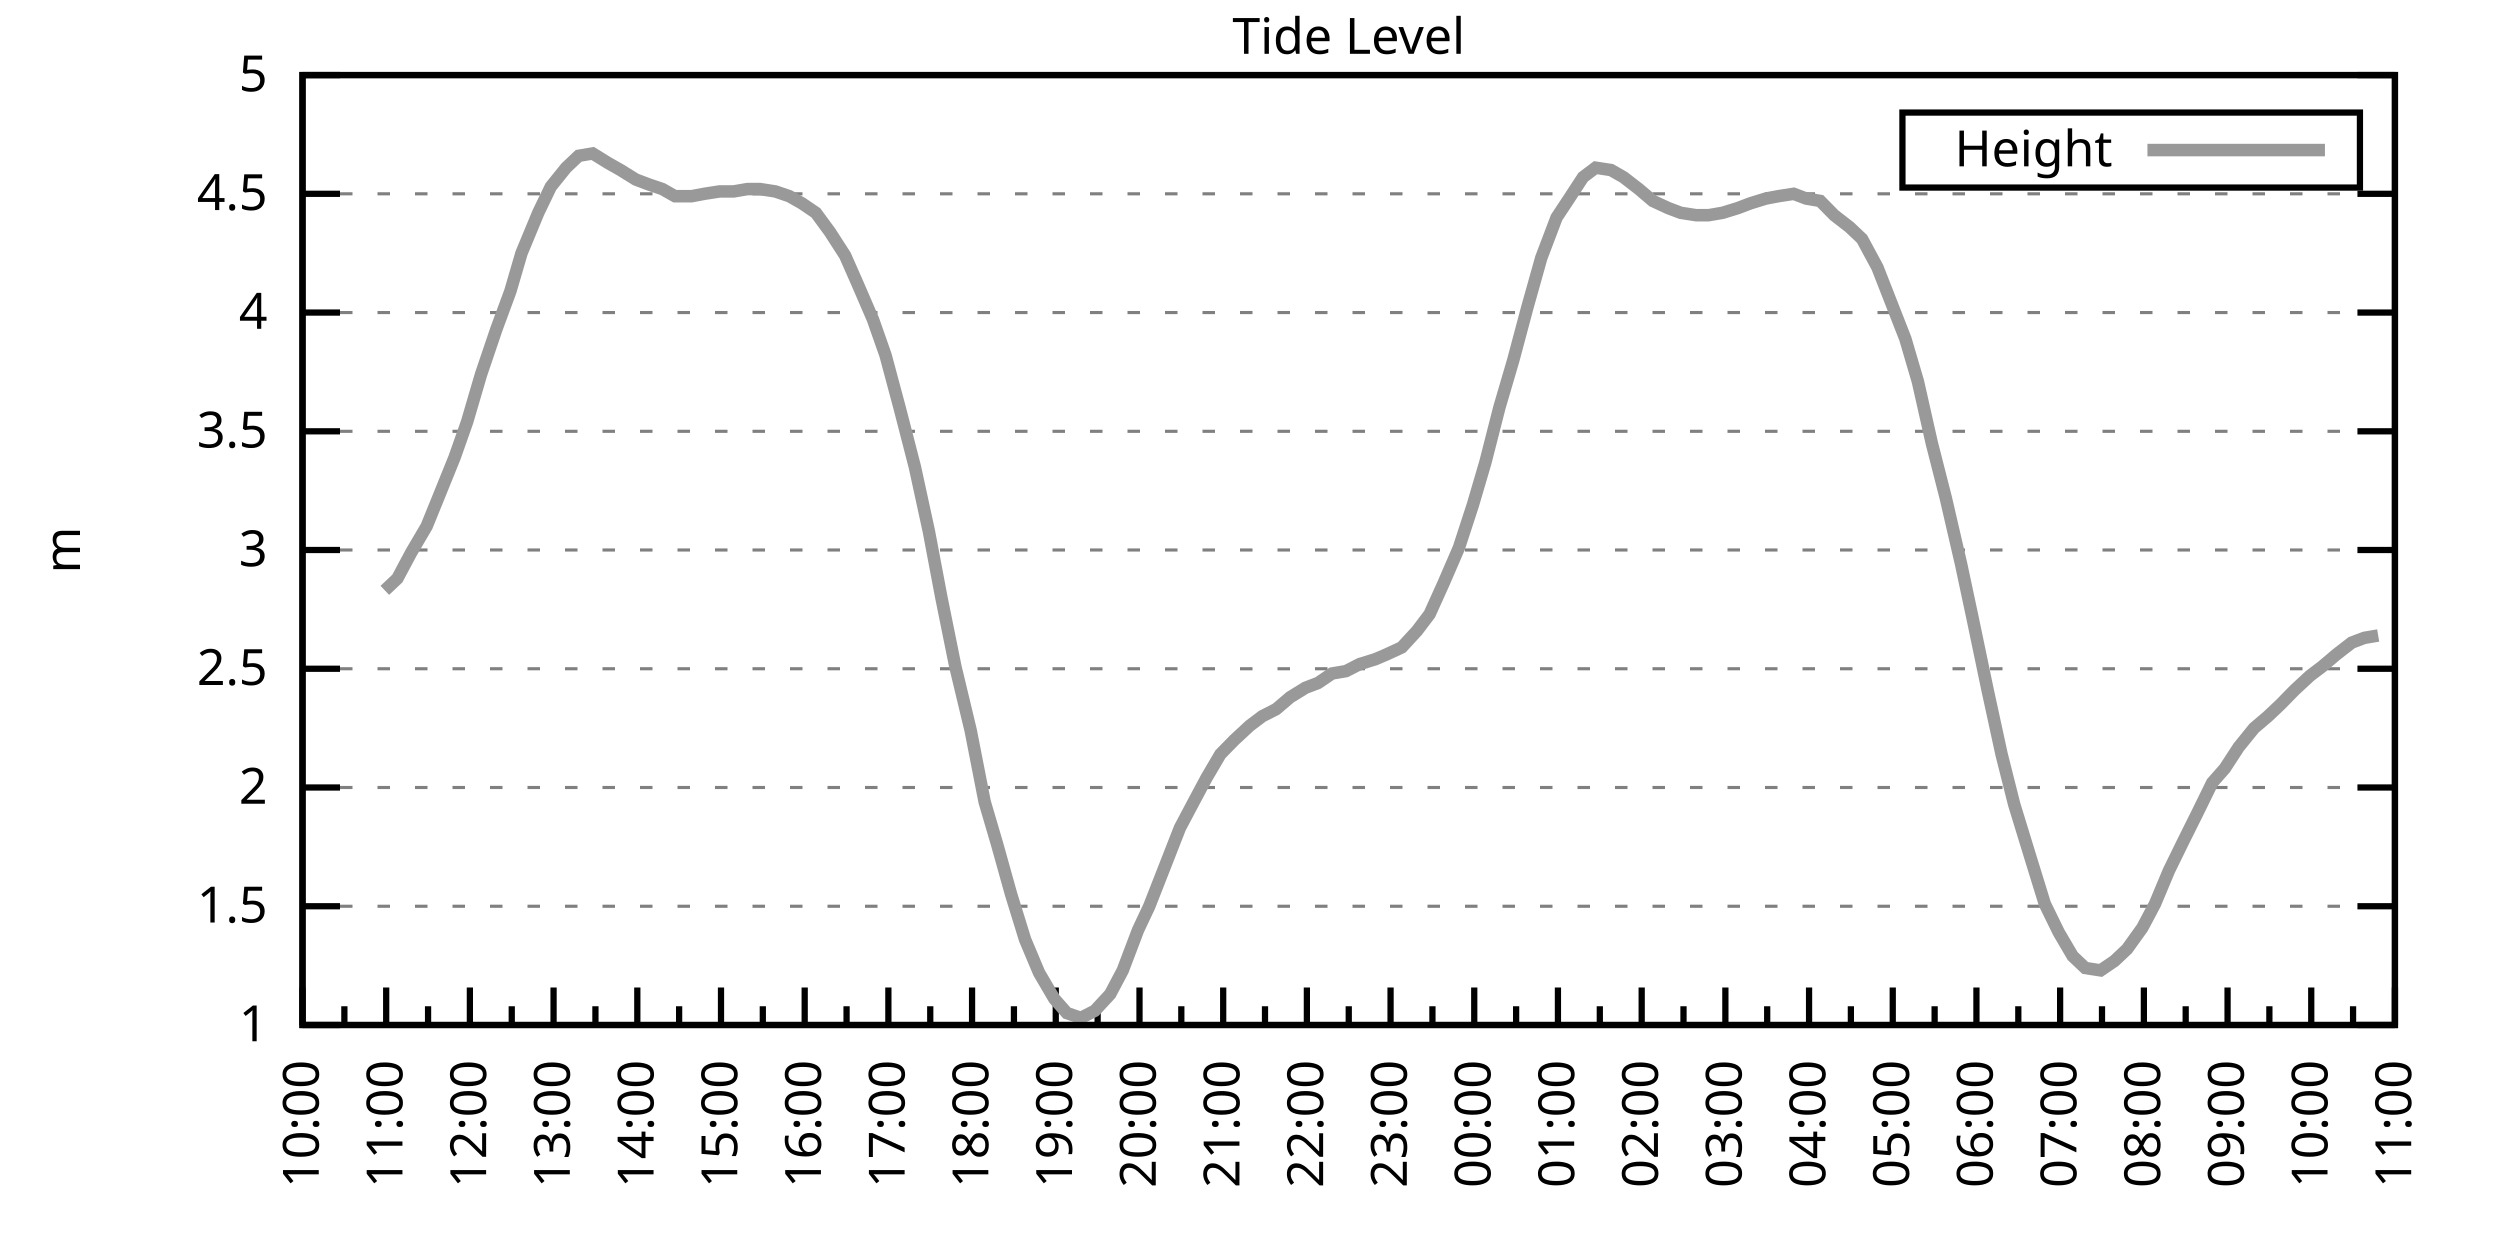
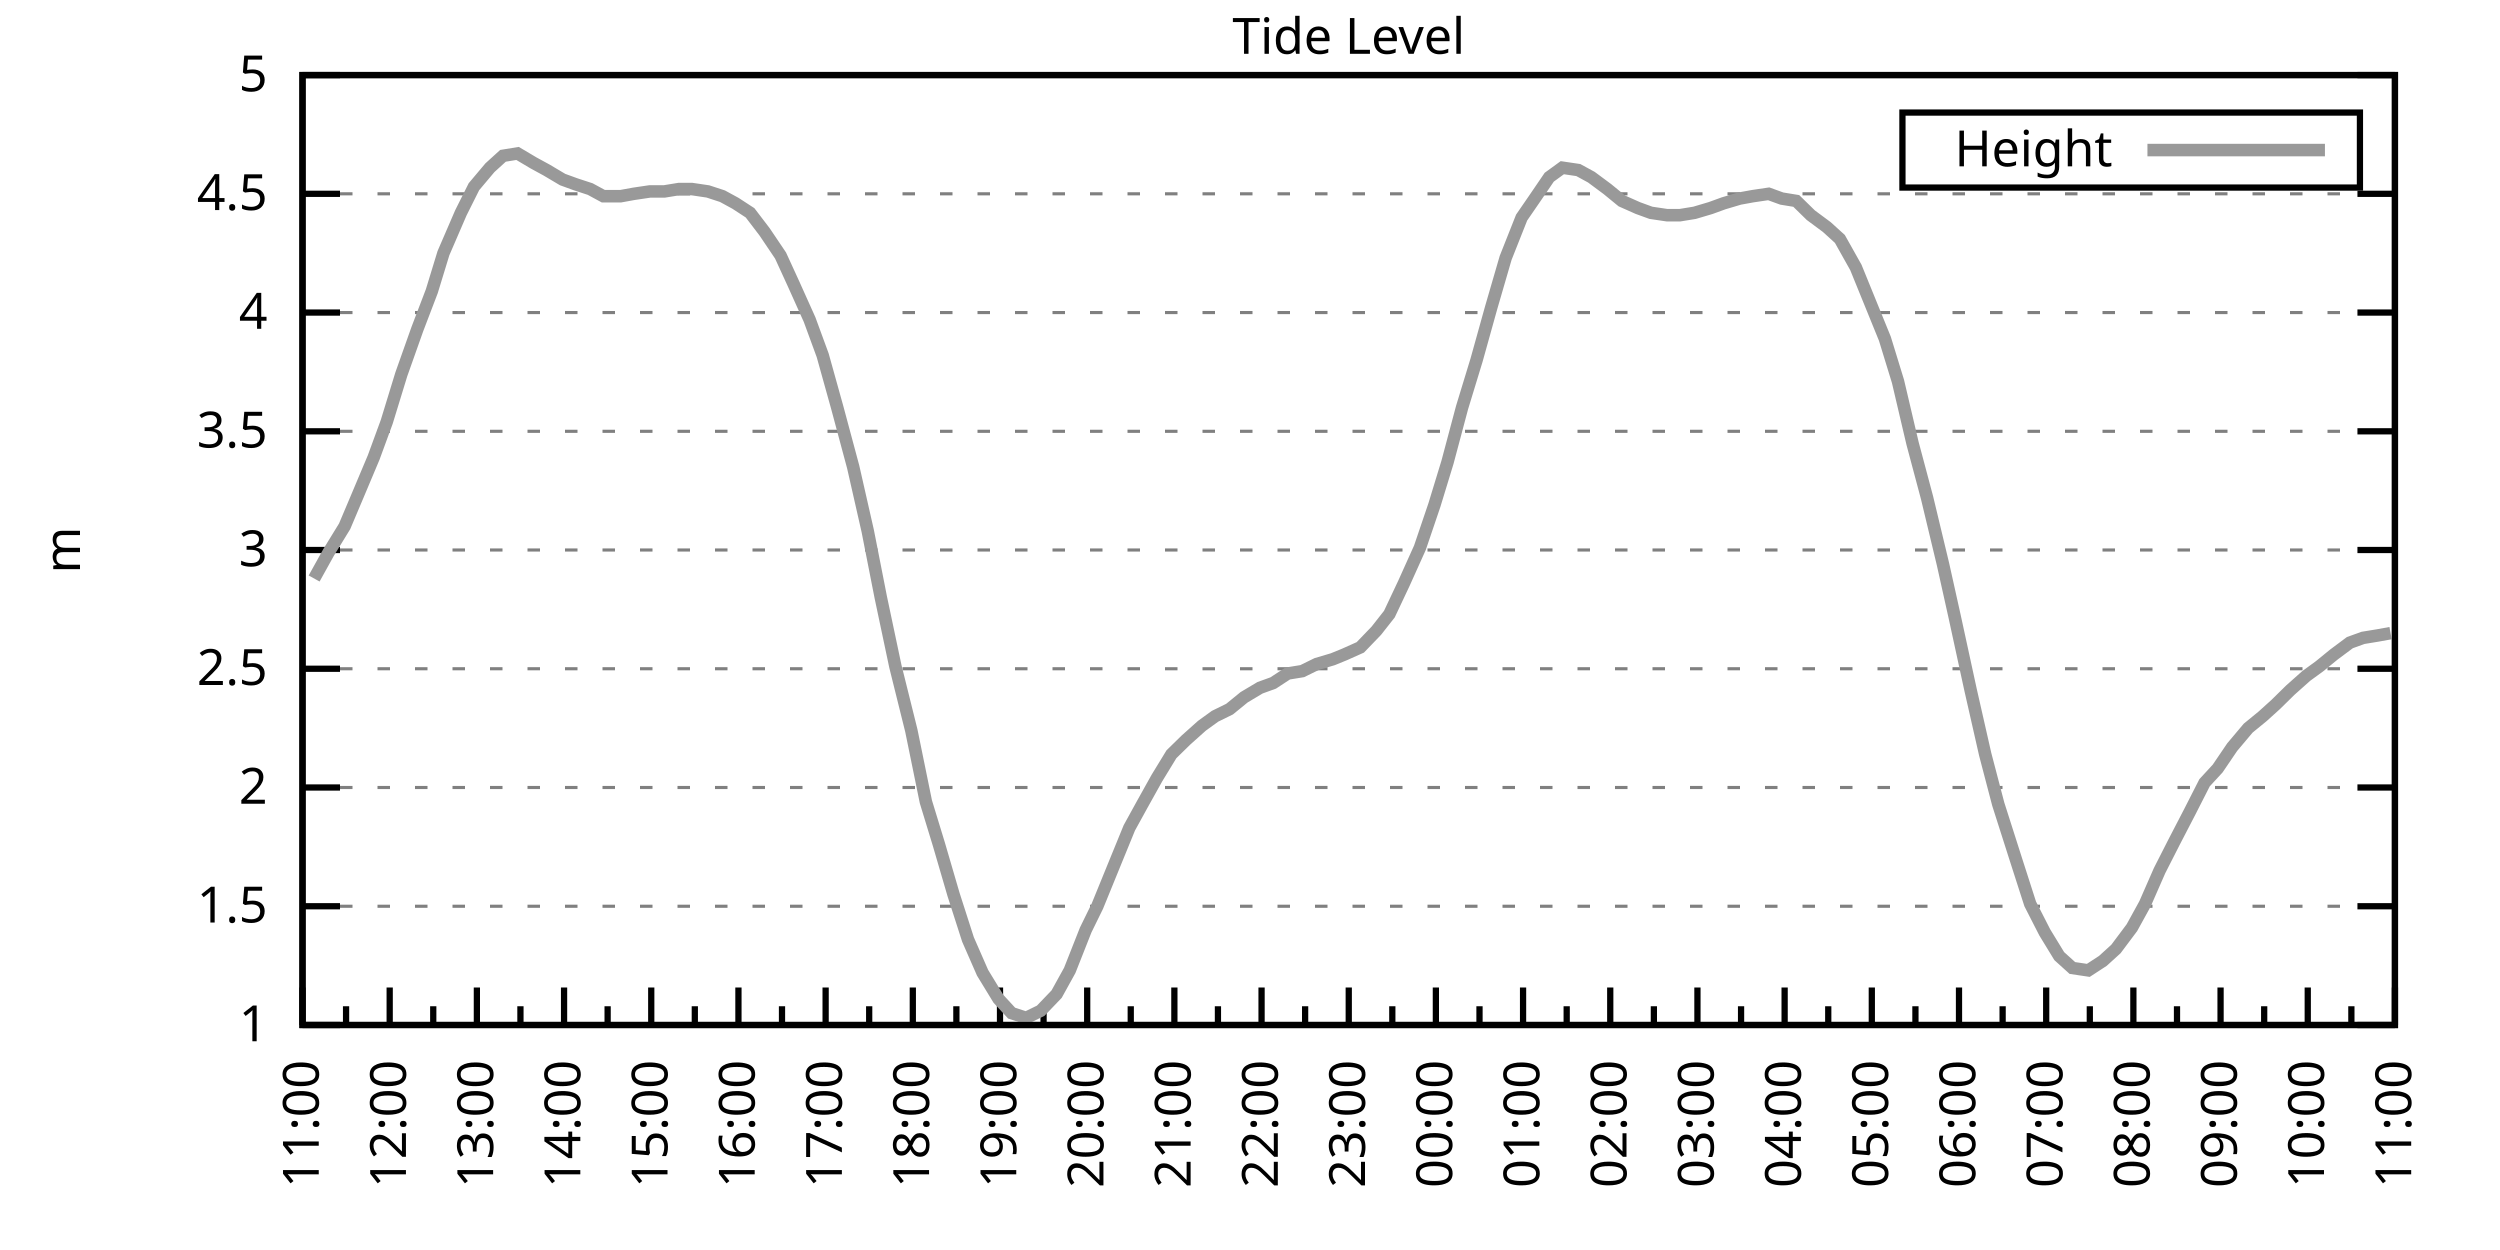
<svg xmlns="http://www.w3.org/2000/svg" xmlns:xlink="http://www.w3.org/1999/xlink" width="400" height="200" viewBox="0 0 400 200">
  <g id="gnuplot_canvas">
    <rect x="0" y="0" width="400" height="200" fill="none" />
    <defs>
      <circle id="gpDot" r="0.5" stroke-width="0.5" stroke="currentColor" />
      <path id="gpPt0" stroke-width="0.333" stroke="currentColor" d="M-1,0 h2 M0,-1 v2" />
      <path id="gpPt1" stroke-width="0.333" stroke="currentColor" d="M-1,-1 L1,1 M1,-1 L-1,1" />
      <path id="gpPt2" stroke-width="0.333" stroke="currentColor" d="M-1,0 L1,0 M0,-1 L0,1 M-1,-1 L1,1 M-1,1 L1,-1" />
      <rect id="gpPt3" stroke-width="0.333" stroke="currentColor" x="-1" y="-1" width="2" height="2" />
      <rect id="gpPt4" stroke-width="0.333" stroke="currentColor" fill="currentColor" x="-1" y="-1" width="2" height="2" />
      <circle id="gpPt5" stroke-width="0.333" stroke="currentColor" cx="0" cy="0" r="1" />
      <use xlink:href="#gpPt5" id="gpPt6" fill="currentColor" stroke="none" />
      <path id="gpPt7" stroke-width="0.333" stroke="currentColor" d="M0,-1.33 L-1.33,0.67 L1.33,0.67 z" />
      <use xlink:href="#gpPt7" id="gpPt8" fill="currentColor" stroke="none" />
      <use xlink:href="#gpPt7" id="gpPt9" stroke="currentColor" transform="rotate(180)" />
      <use xlink:href="#gpPt9" id="gpPt10" fill="currentColor" stroke="none" />
      <use xlink:href="#gpPt3" id="gpPt11" stroke="currentColor" transform="rotate(45)" />
      <use xlink:href="#gpPt11" id="gpPt12" fill="currentColor" stroke="none" />
      <path id="gpPt13" stroke-width="0.333" stroke="currentColor" d="M0,1.330 L1.265,0.411 L0.782,-1.067 L-0.782,-1.076 L-1.265,0.411 z" />
      <use xlink:href="#gpPt13" id="gpPt14" fill="currentColor" stroke="none" />
      <filter id="textbox" filterUnits="objectBoundingBox" x="0" y="0" height="1" width="1">
        <feFlood flood-color="white" flood-opacity="1" result="bgnd" />
        <feComposite in="SourceGraphic" in2="bgnd" operator="atop" />
      </filter>
      <filter id="greybox" filterUnits="objectBoundingBox" x="0" y="0" height="1" width="1">
        <feFlood flood-color="lightgrey" flood-opacity="1" result="grey" />
        <feComposite in="SourceGraphic" in2="grey" operator="atop" />
      </filter>
    </defs>
    <g fill="none" color="white" stroke="currentColor" stroke-width="1.00" stroke-linecap="butt" stroke-linejoin="miter">
</g>
    <g fill="none" color="black" stroke="currentColor" stroke-width="1.00" stroke-linecap="butt" stroke-linejoin="miter">
      <g stroke="none" shape-rendering="crispEdges">
        <polygon fill="rgb(255, 255, 255)" points="48.40,164.00 383.18,164.00 383.18,12.02 48.40,12.02 " />
      </g>
    </g>
    <g fill="none" color="black" stroke="currentColor" stroke-width="1.00" stroke-linecap="butt" stroke-linejoin="miter">
</g>
    <g fill="none" color="black" stroke="black" stroke-width="0.50" stroke-linecap="butt" stroke-linejoin="miter">
</g>
    <g fill="none" color="gray" stroke="currentColor" stroke-width="0.50" stroke-linecap="butt" stroke-linejoin="miter">
      <path stroke="gray" stroke-dasharray="2,4" class="gridline" d="M48.40,164.00 L383.19,164.00  " />
    </g>
    <g fill="none" color="gray" stroke="gray" stroke-width="1.00" stroke-linecap="butt" stroke-linejoin="miter">
</g>
    <g fill="none" color="black" stroke="currentColor" stroke-width="1.00" stroke-linecap="butt" stroke-linejoin="miter">
      <path stroke="black" d="M48.40,164.00 L54.40,164.00 M383.19,164.00 L377.19,164.00  " />
      <g transform="translate(42.80,166.60)" stroke="none" fill="black" font-family="Sans" font-size="8.00" text-anchor="end">
        <text>
          <tspan font-family="Sans"> 1</tspan>
        </text>
      </g>
    </g>
    <g fill="none" color="black" stroke="currentColor" stroke-width="1.00" stroke-linecap="butt" stroke-linejoin="miter">
</g>
    <g fill="none" color="black" stroke="black" stroke-width="0.50" stroke-linecap="butt" stroke-linejoin="miter">
</g>
    <g fill="none" color="gray" stroke="currentColor" stroke-width="0.50" stroke-linecap="butt" stroke-linejoin="miter">
      <path stroke="gray" stroke-dasharray="2,4" class="gridline" d="M48.40,145.00 L383.19,145.00  " />
    </g>
    <g fill="none" color="gray" stroke="gray" stroke-width="1.00" stroke-linecap="butt" stroke-linejoin="miter">
</g>
    <g fill="none" color="black" stroke="currentColor" stroke-width="1.00" stroke-linecap="butt" stroke-linejoin="miter">
      <path stroke="black" d="M48.40,145.00 L54.40,145.00 M383.19,145.00 L377.19,145.00  " />
      <g transform="translate(42.80,147.60)" stroke="none" fill="black" font-family="Sans" font-size="8.00" text-anchor="end">
        <text>
          <tspan font-family="Sans"> 1.5</tspan>
        </text>
      </g>
    </g>
    <g fill="none" color="black" stroke="currentColor" stroke-width="1.00" stroke-linecap="butt" stroke-linejoin="miter">
</g>
    <g fill="none" color="black" stroke="black" stroke-width="0.50" stroke-linecap="butt" stroke-linejoin="miter">
</g>
    <g fill="none" color="gray" stroke="currentColor" stroke-width="0.50" stroke-linecap="butt" stroke-linejoin="miter">
      <path stroke="gray" stroke-dasharray="2,4" class="gridline" d="M48.40,126.00 L383.19,126.00  " />
    </g>
    <g fill="none" color="gray" stroke="gray" stroke-width="1.00" stroke-linecap="butt" stroke-linejoin="miter">
</g>
    <g fill="none" color="black" stroke="currentColor" stroke-width="1.00" stroke-linecap="butt" stroke-linejoin="miter">
      <path stroke="black" d="M48.40,126.00 L54.40,126.00 M383.19,126.00 L377.19,126.00  " />
      <g transform="translate(42.80,128.60)" stroke="none" fill="black" font-family="Sans" font-size="8.00" text-anchor="end">
        <text>
          <tspan font-family="Sans"> 2</tspan>
        </text>
      </g>
    </g>
    <g fill="none" color="black" stroke="currentColor" stroke-width="1.00" stroke-linecap="butt" stroke-linejoin="miter">
</g>
    <g fill="none" color="black" stroke="black" stroke-width="0.50" stroke-linecap="butt" stroke-linejoin="miter">
</g>
    <g fill="none" color="gray" stroke="currentColor" stroke-width="0.50" stroke-linecap="butt" stroke-linejoin="miter">
      <path stroke="gray" stroke-dasharray="2,4" class="gridline" d="M48.40,107.00 L383.19,107.00  " />
    </g>
    <g fill="none" color="gray" stroke="gray" stroke-width="1.00" stroke-linecap="butt" stroke-linejoin="miter">
</g>
    <g fill="none" color="black" stroke="currentColor" stroke-width="1.00" stroke-linecap="butt" stroke-linejoin="miter">
      <path stroke="black" d="M48.40,107.00 L54.40,107.00 M383.19,107.00 L377.19,107.00  " />
      <g transform="translate(42.80,109.60)" stroke="none" fill="black" font-family="Sans" font-size="8.00" text-anchor="end">
        <text>
          <tspan font-family="Sans"> 2.5</tspan>
        </text>
      </g>
    </g>
    <g fill="none" color="black" stroke="currentColor" stroke-width="1.00" stroke-linecap="butt" stroke-linejoin="miter">
</g>
    <g fill="none" color="black" stroke="black" stroke-width="0.50" stroke-linecap="butt" stroke-linejoin="miter">
</g>
    <g fill="none" color="gray" stroke="currentColor" stroke-width="0.50" stroke-linecap="butt" stroke-linejoin="miter">
      <path stroke="gray" stroke-dasharray="2,4" class="gridline" d="M48.40,88.00 L383.19,88.00  " />
    </g>
    <g fill="none" color="gray" stroke="gray" stroke-width="1.00" stroke-linecap="butt" stroke-linejoin="miter">
</g>
    <g fill="none" color="black" stroke="currentColor" stroke-width="1.00" stroke-linecap="butt" stroke-linejoin="miter">
      <path stroke="black" d="M48.40,88.00 L54.40,88.00 M383.19,88.00 L377.19,88.00  " />
      <g transform="translate(42.80,90.60)" stroke="none" fill="black" font-family="Sans" font-size="8.00" text-anchor="end">
        <text>
          <tspan font-family="Sans"> 3</tspan>
        </text>
      </g>
    </g>
    <g fill="none" color="black" stroke="currentColor" stroke-width="1.00" stroke-linecap="butt" stroke-linejoin="miter">
</g>
    <g fill="none" color="black" stroke="black" stroke-width="0.50" stroke-linecap="butt" stroke-linejoin="miter">
</g>
    <g fill="none" color="gray" stroke="currentColor" stroke-width="0.50" stroke-linecap="butt" stroke-linejoin="miter">
      <path stroke="gray" stroke-dasharray="2,4" class="gridline" d="M48.40,69.01 L383.19,69.01  " />
    </g>
    <g fill="none" color="gray" stroke="gray" stroke-width="1.00" stroke-linecap="butt" stroke-linejoin="miter">
</g>
    <g fill="none" color="black" stroke="currentColor" stroke-width="1.00" stroke-linecap="butt" stroke-linejoin="miter">
      <path stroke="black" d="M48.40,69.01 L54.40,69.01 M383.19,69.01 L377.19,69.01  " />
      <g transform="translate(42.80,71.61)" stroke="none" fill="black" font-family="Sans" font-size="8.00" text-anchor="end">
        <text>
          <tspan font-family="Sans"> 3.5</tspan>
        </text>
      </g>
    </g>
    <g fill="none" color="black" stroke="currentColor" stroke-width="1.00" stroke-linecap="butt" stroke-linejoin="miter">
</g>
    <g fill="none" color="black" stroke="black" stroke-width="0.50" stroke-linecap="butt" stroke-linejoin="miter">
</g>
    <g fill="none" color="gray" stroke="currentColor" stroke-width="0.50" stroke-linecap="butt" stroke-linejoin="miter">
      <path stroke="gray" stroke-dasharray="2,4" class="gridline" d="M48.40,50.01 L383.19,50.01  " />
    </g>
    <g fill="none" color="gray" stroke="gray" stroke-width="1.00" stroke-linecap="butt" stroke-linejoin="miter">
</g>
    <g fill="none" color="black" stroke="currentColor" stroke-width="1.00" stroke-linecap="butt" stroke-linejoin="miter">
      <path stroke="black" d="M48.40,50.01 L54.40,50.01 M383.19,50.01 L377.19,50.01  " />
      <g transform="translate(42.80,52.61)" stroke="none" fill="black" font-family="Sans" font-size="8.00" text-anchor="end">
        <text>
          <tspan font-family="Sans"> 4</tspan>
        </text>
      </g>
    </g>
    <g fill="none" color="black" stroke="currentColor" stroke-width="1.00" stroke-linecap="butt" stroke-linejoin="miter">
</g>
    <g fill="none" color="black" stroke="black" stroke-width="0.50" stroke-linecap="butt" stroke-linejoin="miter">
</g>
    <g fill="none" color="gray" stroke="currentColor" stroke-width="0.50" stroke-linecap="butt" stroke-linejoin="miter">
      <path stroke="gray" stroke-dasharray="2,4" class="gridline" d="M48.40,31.01 L383.19,31.01  " />
    </g>
    <g fill="none" color="gray" stroke="gray" stroke-width="1.00" stroke-linecap="butt" stroke-linejoin="miter">
</g>
    <g fill="none" color="black" stroke="currentColor" stroke-width="1.00" stroke-linecap="butt" stroke-linejoin="miter">
      <path stroke="black" d="M48.40,31.01 L54.40,31.01 M383.19,31.01 L377.19,31.01  " />
      <g transform="translate(42.80,33.61)" stroke="none" fill="black" font-family="Sans" font-size="8.00" text-anchor="end">
        <text>
          <tspan font-family="Sans"> 4.5</tspan>
        </text>
      </g>
    </g>
    <g fill="none" color="black" stroke="currentColor" stroke-width="1.00" stroke-linecap="butt" stroke-linejoin="miter">
</g>
    <g fill="none" color="black" stroke="black" stroke-width="0.50" stroke-linecap="butt" stroke-linejoin="miter">
</g>
    <g fill="none" color="gray" stroke="currentColor" stroke-width="0.50" stroke-linecap="butt" stroke-linejoin="miter">
      <path stroke="gray" stroke-dasharray="2,4" class="gridline" d="M48.40,12.01 L383.19,12.01  " />
    </g>
    <g fill="none" color="gray" stroke="gray" stroke-width="1.00" stroke-linecap="butt" stroke-linejoin="miter">
</g>
    <g fill="none" color="black" stroke="currentColor" stroke-width="1.00" stroke-linecap="butt" stroke-linejoin="miter">
      <path stroke="black" d="M48.40,12.01 L54.40,12.01 M383.19,12.01 L377.19,12.01  " />
      <g transform="translate(42.80,14.61)" stroke="none" fill="black" font-family="Sans" font-size="8.00" text-anchor="end">
        <text>
          <tspan font-family="Sans"> 5</tspan>
        </text>
      </g>
    </g>
    <g fill="none" color="black" stroke="currentColor" stroke-width="1.00" stroke-linecap="butt" stroke-linejoin="miter">
      <path stroke="black" d="M48.40,164.00 L48.40,158.00  " />
      <g transform="translate(51.00,169.60) rotate(270)" stroke="none" fill="black" font-family="Sans" font-size="8.00" text-anchor="end">
        <text>
+           <tspan font-family="Sans">11:00</tspan>
+         </text>
+       </g>
+     </g>
+     <g fill="none" color="black" stroke="currentColor" stroke-width="1.00" stroke-linecap="butt" stroke-linejoin="miter">
+       <path stroke="black" d="M55.37,164.00 L55.37,161.00 M62.35,164.00 L62.35,158.00  " />
+       <g transform="translate(64.95,169.60) rotate(270)" stroke="none" fill="black" font-family="Sans" font-size="8.00" text-anchor="end">
+         <text>
+           <tspan font-family="Sans">12:00</tspan>
+         </text>
+       </g>
+     </g>
+     <g fill="none" color="black" stroke="currentColor" stroke-width="1.00" stroke-linecap="butt" stroke-linejoin="miter">
+       <path stroke="black" d="M69.32,164.00 L69.32,161.00 M76.30,164.00 L76.30,158.00  " />
+       <g transform="translate(78.90,169.60) rotate(270)" stroke="none" fill="black" font-family="Sans" font-size="8.00" text-anchor="end">
+         <text>
+           <tspan font-family="Sans">13:00</tspan>
+         </text>
+       </g>
+     </g>
+     <g fill="none" color="black" stroke="currentColor" stroke-width="1.00" stroke-linecap="butt" stroke-linejoin="miter">
+       <path stroke="black" d="M83.27,164.00 L83.27,161.00 M90.25,164.00 L90.25,158.00  " />
+       <g transform="translate(92.85,169.60) rotate(270)" stroke="none" fill="black" font-family="Sans" font-size="8.00" text-anchor="end">
+         <text>
+           <tspan font-family="Sans">14:00</tspan>
+         </text>
+       </g>
+     </g>
+     <g fill="none" color="black" stroke="currentColor" stroke-width="1.00" stroke-linecap="butt" stroke-linejoin="miter">
+       <path stroke="black" d="M97.22,164.00 L97.22,161.00 M104.20,164.00 L104.20,158.00  " />
+       <g transform="translate(106.80,169.60) rotate(270)" stroke="none" fill="black" font-family="Sans" font-size="8.00" text-anchor="end">
+         <text>
+           <tspan font-family="Sans">15:00</tspan>
+         </text>
+       </g>
+     </g>
+     <g fill="none" color="black" stroke="currentColor" stroke-width="1.00" stroke-linecap="butt" stroke-linejoin="miter">
+       <path stroke="black" d="M111.17,164.00 L111.17,161.00 M118.15,164.00 L118.15,158.00  " />
+       <g transform="translate(120.75,169.60) rotate(270)" stroke="none" fill="black" font-family="Sans" font-size="8.00" text-anchor="end">
+         <text>
+           <tspan font-family="Sans">16:00</tspan>
+         </text>
+       </g>
+     </g>
+     <g fill="none" color="black" stroke="currentColor" stroke-width="1.00" stroke-linecap="butt" stroke-linejoin="miter">
+       <path stroke="black" d="M125.12,164.00 L125.12,161.00 M132.10,164.00 L132.10,158.00  " />
+       <g transform="translate(134.70,169.60) rotate(270)" stroke="none" fill="black" font-family="Sans" font-size="8.00" text-anchor="end">
+         <text>
+           <tspan font-family="Sans">17:00</tspan>
+         </text>
+       </g>
+     </g>
+     <g fill="none" color="black" stroke="currentColor" stroke-width="1.00" stroke-linecap="butt" stroke-linejoin="miter">
+       <path stroke="black" d="M139.07,164.00 L139.07,161.00 M146.05,164.00 L146.05,158.00  " />
+       <g transform="translate(148.65,169.60) rotate(270)" stroke="none" fill="black" font-family="Sans" font-size="8.00" text-anchor="end">
+         <text>
+           <tspan font-family="Sans">18:00</tspan>
+         </text>
+       </g>
+     </g>
+     <g fill="none" color="black" stroke="currentColor" stroke-width="1.00" stroke-linecap="butt" stroke-linejoin="miter">
+       <path stroke="black" d="M153.02,164.00 L153.02,161.00 M160.00,164.00 L160.00,158.00  " />
+       <g transform="translate(162.60,169.60) rotate(270)" stroke="none" fill="black" font-family="Sans" font-size="8.00" text-anchor="end">
+         <text>
+           <tspan font-family="Sans">19:00</tspan>
+         </text>
+       </g>
+     </g>
+     <g fill="none" color="black" stroke="currentColor" stroke-width="1.00" stroke-linecap="butt" stroke-linejoin="miter">
+       <path stroke="black" d="M166.97,164.00 L166.97,161.00 M173.95,164.00 L173.95,158.00  " />
+       <g transform="translate(176.55,169.60) rotate(270)" stroke="none" fill="black" font-family="Sans" font-size="8.00" text-anchor="end">
+         <text>
+           <tspan font-family="Sans">20:00</tspan>
+         </text>
+       </g>
+     </g>
+     <g fill="none" color="black" stroke="currentColor" stroke-width="1.00" stroke-linecap="butt" stroke-linejoin="miter">
+       <path stroke="black" d="M180.92,164.00 L180.92,161.00 M187.90,164.00 L187.90,158.00  " />
+       <g transform="translate(190.50,169.60) rotate(270)" stroke="none" fill="black" font-family="Sans" font-size="8.00" text-anchor="end">
+         <text>
+           <tspan font-family="Sans">21:00</tspan>
+         </text>
+       </g>
+     </g>
+     <g fill="none" color="black" stroke="currentColor" stroke-width="1.00" stroke-linecap="butt" stroke-linejoin="miter">
+       <path stroke="black" d="M194.87,164.00 L194.87,161.00 M201.85,164.00 L201.85,158.00  " />
+       <g transform="translate(204.45,169.60) rotate(270)" stroke="none" fill="black" font-family="Sans" font-size="8.00" text-anchor="end">
+         <text>
+           <tspan font-family="Sans">22:00</tspan>
+         </text>
+       </g>
+     </g>
+     <g fill="none" color="black" stroke="currentColor" stroke-width="1.00" stroke-linecap="butt" stroke-linejoin="miter">
+       <path stroke="black" d="M208.82,164.00 L208.82,161.00 M215.80,164.00 L215.80,158.00  " />
+       <g transform="translate(218.40,169.60) rotate(270)" stroke="none" fill="black" font-family="Sans" font-size="8.00" text-anchor="end">
+         <text>
+           <tspan font-family="Sans">23:00</tspan>
+         </text>
+       </g>
+     </g>
+     <g fill="none" color="black" stroke="currentColor" stroke-width="1.00" stroke-linecap="butt" stroke-linejoin="miter">
+       <path stroke="black" d="M222.77,164.00 L222.77,161.00 M229.74,164.00 L229.74,158.00  " />
+       <g transform="translate(232.34,169.60) rotate(270)" stroke="none" fill="black" font-family="Sans" font-size="8.00" text-anchor="end">
+         <text>
+           <tspan font-family="Sans">00:00</tspan>
+         </text>
+       </g>
+     </g>
+     <g fill="none" color="black" stroke="currentColor" stroke-width="1.00" stroke-linecap="butt" stroke-linejoin="miter">
+       <path stroke="black" d="M236.72,164.00 L236.72,161.00 M243.69,164.00 L243.69,158.00  " />
+       <g transform="translate(246.29,169.60) rotate(270)" stroke="none" fill="black" font-family="Sans" font-size="8.00" text-anchor="end">
+         <text>
+           <tspan font-family="Sans">01:00</tspan>
+         </text>
+       </g>
+     </g>
+     <g fill="none" color="black" stroke="currentColor" stroke-width="1.00" stroke-linecap="butt" stroke-linejoin="miter">
+       <path stroke="black" d="M250.67,164.00 L250.67,161.00 M257.64,164.00 L257.64,158.00  " />
+       <g transform="translate(260.24,169.60) rotate(270)" stroke="none" fill="black" font-family="Sans" font-size="8.00" text-anchor="end">
+         <text>
+           <tspan font-family="Sans">02:00</tspan>
+         </text>
+       </g>
+     </g>
+     <g fill="none" color="black" stroke="currentColor" stroke-width="1.00" stroke-linecap="butt" stroke-linejoin="miter">
+       <path stroke="black" d="M264.62,164.00 L264.62,161.00 M271.59,164.00 L271.59,158.00  " />
+       <g transform="translate(274.19,169.60) rotate(270)" stroke="none" fill="black" font-family="Sans" font-size="8.00" text-anchor="end">
+         <text>
+           <tspan font-family="Sans">03:00</tspan>
+         </text>
+       </g>
+     </g>
+     <g fill="none" color="black" stroke="currentColor" stroke-width="1.00" stroke-linecap="butt" stroke-linejoin="miter">
+       <path stroke="black" d="M278.57,164.00 L278.57,161.00 M285.54,164.00 L285.54,158.00  " />
+       <g transform="translate(288.14,169.60) rotate(270)" stroke="none" fill="black" font-family="Sans" font-size="8.00" text-anchor="end">
+         <text>
+           <tspan font-family="Sans">04:00</tspan>
+         </text>
+       </g>
+     </g>
+     <g fill="none" color="black" stroke="currentColor" stroke-width="1.00" stroke-linecap="butt" stroke-linejoin="miter">
+       <path stroke="black" d="M292.52,164.00 L292.52,161.00 M299.49,164.00 L299.49,158.00  " />
+       <g transform="translate(302.09,169.60) rotate(270)" stroke="none" fill="black" font-family="Sans" font-size="8.00" text-anchor="end">
+         <text>
+           <tspan font-family="Sans">05:00</tspan>
+         </text>
+       </g>
+     </g>
+     <g fill="none" color="black" stroke="currentColor" stroke-width="1.00" stroke-linecap="butt" stroke-linejoin="miter">
+       <path stroke="black" d="M306.47,164.00 L306.47,161.00 M313.44,164.00 L313.44,158.00  " />
+       <g transform="translate(316.04,169.60) rotate(270)" stroke="none" fill="black" font-family="Sans" font-size="8.00" text-anchor="end">
+         <text>
+           <tspan font-family="Sans">06:00</tspan>
+         </text>
+       </g>
+     </g>
+     <g fill="none" color="black" stroke="currentColor" stroke-width="1.00" stroke-linecap="butt" stroke-linejoin="miter">
+       <path stroke="black" d="M320.42,164.00 L320.42,161.00 M327.39,164.00 L327.39,158.00  " />
+       <g transform="translate(329.99,169.60) rotate(270)" stroke="none" fill="black" font-family="Sans" font-size="8.00" text-anchor="end">
+         <text>
+           <tspan font-family="Sans">07:00</tspan>
+         </text>
+       </g>
+     </g>
+     <g fill="none" color="black" stroke="currentColor" stroke-width="1.00" stroke-linecap="butt" stroke-linejoin="miter">
+       <path stroke="black" d="M334.37,164.00 L334.37,161.00 M341.34,164.00 L341.34,158.00  " />
+       <g transform="translate(343.94,169.60) rotate(270)" stroke="none" fill="black" font-family="Sans" font-size="8.00" text-anchor="end">
+         <text>
+           <tspan font-family="Sans">08:00</tspan>
+         </text>
+       </g>
+     </g>
+     <g fill="none" color="black" stroke="currentColor" stroke-width="1.00" stroke-linecap="butt" stroke-linejoin="miter">
+       <path stroke="black" d="M348.32,164.00 L348.32,161.00 M355.29,164.00 L355.29,158.00  " />
+       <g transform="translate(357.89,169.60) rotate(270)" stroke="none" fill="black" font-family="Sans" font-size="8.00" text-anchor="end">
+         <text>
+           <tspan font-family="Sans">09:00</tspan>
+         </text>
+       </g>
+     </g>
+     <g fill="none" color="black" stroke="currentColor" stroke-width="1.00" stroke-linecap="butt" stroke-linejoin="miter">
+       <path stroke="black" d="M362.27,164.00 L362.27,161.00 M369.24,164.00 L369.24,158.00  " />
+       <g transform="translate(371.84,169.60) rotate(270)" stroke="none" fill="black" font-family="Sans" font-size="8.00" text-anchor="end">
+         <text>
          <tspan font-family="Sans">10:00</tspan>
        </text>
      </g>
    </g>
    <g fill="none" color="black" stroke="currentColor" stroke-width="1.00" stroke-linecap="butt" stroke-linejoin="miter">
-       <path stroke="black" d="M55.10,164.00 L55.10,161.00 M61.79,164.00 L61.79,158.00  " />
-       <g transform="translate(64.39,169.60) rotate(270)" stroke="none" fill="black" font-family="Sans" font-size="8.00" text-anchor="end">
-         <text>
-           <tspan font-family="Sans">11:00</tspan>
-         </text>
-       </g>
-     </g>
-     <g fill="none" color="black" stroke="currentColor" stroke-width="1.00" stroke-linecap="butt" stroke-linejoin="miter">
-       <path stroke="black" d="M68.49,164.00 L68.49,161.00 M75.18,164.00 L75.18,158.00  " />
-       <g transform="translate(77.78,169.60) rotate(270)" stroke="none" fill="black" font-family="Sans" font-size="8.00" text-anchor="end">
-         <text>
-           <tspan font-family="Sans">12:00</tspan>
-         </text>
-       </g>
-     </g>
-     <g fill="none" color="black" stroke="currentColor" stroke-width="1.00" stroke-linecap="butt" stroke-linejoin="miter">
-       <path stroke="black" d="M81.88,164.00 L81.88,161.00 M88.57,164.00 L88.57,158.00  " />
-       <g transform="translate(91.17,169.60) rotate(270)" stroke="none" fill="black" font-family="Sans" font-size="8.00" text-anchor="end">
-         <text>
-           <tspan font-family="Sans">13:00</tspan>
-         </text>
-       </g>
-     </g>
-     <g fill="none" color="black" stroke="currentColor" stroke-width="1.00" stroke-linecap="butt" stroke-linejoin="miter">
-       <path stroke="black" d="M95.27,164.00 L95.27,161.00 M101.97,164.00 L101.97,158.00  " />
-       <g transform="translate(104.57,169.60) rotate(270)" stroke="none" fill="black" font-family="Sans" font-size="8.00" text-anchor="end">
-         <text>
-           <tspan font-family="Sans">14:00</tspan>
-         </text>
-       </g>
-     </g>
-     <g fill="none" color="black" stroke="currentColor" stroke-width="1.00" stroke-linecap="butt" stroke-linejoin="miter">
-       <path stroke="black" d="M108.66,164.00 L108.66,161.00 M115.36,164.00 L115.36,158.00  " />
-       <g transform="translate(117.96,169.60) rotate(270)" stroke="none" fill="black" font-family="Sans" font-size="8.00" text-anchor="end">
-         <text>
-           <tspan font-family="Sans">15:00</tspan>
-         </text>
-       </g>
-     </g>
-     <g fill="none" color="black" stroke="currentColor" stroke-width="1.00" stroke-linecap="butt" stroke-linejoin="miter">
-       <path stroke="black" d="M122.05,164.00 L122.05,161.00 M128.75,164.00 L128.75,158.00  " />
-       <g transform="translate(131.35,169.60) rotate(270)" stroke="none" fill="black" font-family="Sans" font-size="8.00" text-anchor="end">
-         <text>
-           <tspan font-family="Sans">16:00</tspan>
-         </text>
-       </g>
-     </g>
-     <g fill="none" color="black" stroke="currentColor" stroke-width="1.00" stroke-linecap="butt" stroke-linejoin="miter">
-       <path stroke="black" d="M135.45,164.00 L135.45,161.00 M142.14,164.00 L142.14,158.00  " />
-       <g transform="translate(144.74,169.60) rotate(270)" stroke="none" fill="black" font-family="Sans" font-size="8.00" text-anchor="end">
-         <text>
-           <tspan font-family="Sans">17:00</tspan>
-         </text>
-       </g>
-     </g>
-     <g fill="none" color="black" stroke="currentColor" stroke-width="1.00" stroke-linecap="butt" stroke-linejoin="miter">
-       <path stroke="black" d="M148.84,164.00 L148.84,161.00 M155.53,164.00 L155.53,158.00  " />
-       <g transform="translate(158.13,169.60) rotate(270)" stroke="none" fill="black" font-family="Sans" font-size="8.00" text-anchor="end">
-         <text>
-           <tspan font-family="Sans">18:00</tspan>
-         </text>
-       </g>
-     </g>
-     <g fill="none" color="black" stroke="currentColor" stroke-width="1.00" stroke-linecap="butt" stroke-linejoin="miter">
-       <path stroke="black" d="M162.23,164.00 L162.23,161.00 M168.92,164.00 L168.92,158.00  " />
-       <g transform="translate(171.52,169.60) rotate(270)" stroke="none" fill="black" font-family="Sans" font-size="8.00" text-anchor="end">
-         <text>
-           <tspan font-family="Sans">19:00</tspan>
-         </text>
-       </g>
-     </g>
-     <g fill="none" color="black" stroke="currentColor" stroke-width="1.00" stroke-linecap="butt" stroke-linejoin="miter">
-       <path stroke="black" d="M175.62,164.00 L175.62,161.00 M182.32,164.00 L182.32,158.00  " />
-       <g transform="translate(184.92,169.60) rotate(270)" stroke="none" fill="black" font-family="Sans" font-size="8.00" text-anchor="end">
-         <text>
-           <tspan font-family="Sans">20:00</tspan>
-         </text>
-       </g>
-     </g>
-     <g fill="none" color="black" stroke="currentColor" stroke-width="1.00" stroke-linecap="butt" stroke-linejoin="miter">
-       <path stroke="black" d="M189.01,164.00 L189.01,161.00 M195.71,164.00 L195.71,158.00  " />
-       <g transform="translate(198.31,169.60) rotate(270)" stroke="none" fill="black" font-family="Sans" font-size="8.00" text-anchor="end">
-         <text>
-           <tspan font-family="Sans">21:00</tspan>
-         </text>
-       </g>
-     </g>
-     <g fill="none" color="black" stroke="currentColor" stroke-width="1.00" stroke-linecap="butt" stroke-linejoin="miter">
-       <path stroke="black" d="M202.40,164.00 L202.40,161.00 M209.10,164.00 L209.10,158.00  " />
-       <g transform="translate(211.70,169.60) rotate(270)" stroke="none" fill="black" font-family="Sans" font-size="8.00" text-anchor="end">
-         <text>
-           <tspan font-family="Sans">22:00</tspan>
-         </text>
-       </g>
-     </g>
-     <g fill="none" color="black" stroke="currentColor" stroke-width="1.00" stroke-linecap="butt" stroke-linejoin="miter">
-       <path stroke="black" d="M215.80,164.00 L215.80,161.00 M222.49,164.00 L222.49,158.00  " />
-       <g transform="translate(225.09,169.60) rotate(270)" stroke="none" fill="black" font-family="Sans" font-size="8.00" text-anchor="end">
-         <text>
-           <tspan font-family="Sans">23:00</tspan>
-         </text>
-       </g>
-     </g>
-     <g fill="none" color="black" stroke="currentColor" stroke-width="1.00" stroke-linecap="butt" stroke-linejoin="miter">
-       <path stroke="black" d="M229.19,164.00 L229.19,161.00 M235.88,164.00 L235.88,158.00  " />
-       <g transform="translate(238.48,169.60) rotate(270)" stroke="none" fill="black" font-family="Sans" font-size="8.00" text-anchor="end">
-         <text>
-           <tspan font-family="Sans">00:00</tspan>
-         </text>
-       </g>
-     </g>
-     <g fill="none" color="black" stroke="currentColor" stroke-width="1.00" stroke-linecap="butt" stroke-linejoin="miter">
-       <path stroke="black" d="M242.58,164.00 L242.58,161.00 M249.27,164.00 L249.27,158.00  " />
-       <g transform="translate(251.87,169.60) rotate(270)" stroke="none" fill="black" font-family="Sans" font-size="8.00" text-anchor="end">
-         <text>
-           <tspan font-family="Sans">01:00</tspan>
-         </text>
-       </g>
-     </g>
-     <g fill="none" color="black" stroke="currentColor" stroke-width="1.00" stroke-linecap="butt" stroke-linejoin="miter">
-       <path stroke="black" d="M255.97,164.00 L255.97,161.00 M262.67,164.00 L262.67,158.00  " />
-       <g transform="translate(265.27,169.60) rotate(270)" stroke="none" fill="black" font-family="Sans" font-size="8.00" text-anchor="end">
-         <text>
-           <tspan font-family="Sans">02:00</tspan>
-         </text>
-       </g>
-     </g>
-     <g fill="none" color="black" stroke="currentColor" stroke-width="1.00" stroke-linecap="butt" stroke-linejoin="miter">
-       <path stroke="black" d="M269.36,164.00 L269.36,161.00 M276.06,164.00 L276.06,158.00  " />
-       <g transform="translate(278.66,169.60) rotate(270)" stroke="none" fill="black" font-family="Sans" font-size="8.00" text-anchor="end">
-         <text>
-           <tspan font-family="Sans">03:00</tspan>
-         </text>
-       </g>
-     </g>
-     <g fill="none" color="black" stroke="currentColor" stroke-width="1.00" stroke-linecap="butt" stroke-linejoin="miter">
-       <path stroke="black" d="M282.75,164.00 L282.75,161.00 M289.45,164.00 L289.45,158.00  " />
-       <g transform="translate(292.05,169.60) rotate(270)" stroke="none" fill="black" font-family="Sans" font-size="8.00" text-anchor="end">
-         <text>
-           <tspan font-family="Sans">04:00</tspan>
-         </text>
-       </g>
-     </g>
-     <g fill="none" color="black" stroke="currentColor" stroke-width="1.00" stroke-linecap="butt" stroke-linejoin="miter">
-       <path stroke="black" d="M296.14,164.00 L296.14,161.00 M302.84,164.00 L302.84,158.00  " />
-       <g transform="translate(305.44,169.60) rotate(270)" stroke="none" fill="black" font-family="Sans" font-size="8.00" text-anchor="end">
-         <text>
-           <tspan font-family="Sans">05:00</tspan>
-         </text>
-       </g>
-     </g>
-     <g fill="none" color="black" stroke="currentColor" stroke-width="1.00" stroke-linecap="butt" stroke-linejoin="miter">
-       <path stroke="black" d="M309.54,164.00 L309.54,161.00 M316.23,164.00 L316.23,158.00  " />
-       <g transform="translate(318.83,169.60) rotate(270)" stroke="none" fill="black" font-family="Sans" font-size="8.00" text-anchor="end">
-         <text>
-           <tspan font-family="Sans">06:00</tspan>
-         </text>
-       </g>
-     </g>
-     <g fill="none" color="black" stroke="currentColor" stroke-width="1.00" stroke-linecap="butt" stroke-linejoin="miter">
-       <path stroke="black" d="M322.93,164.00 L322.93,161.00 M329.62,164.00 L329.62,158.00  " />
-       <g transform="translate(332.22,169.60) rotate(270)" stroke="none" fill="black" font-family="Sans" font-size="8.00" text-anchor="end">
-         <text>
-           <tspan font-family="Sans">07:00</tspan>
-         </text>
-       </g>
-     </g>
-     <g fill="none" color="black" stroke="currentColor" stroke-width="1.00" stroke-linecap="butt" stroke-linejoin="miter">
-       <path stroke="black" d="M336.32,164.00 L336.32,161.00 M343.02,164.00 L343.02,158.00  " />
-       <g transform="translate(345.62,169.60) rotate(270)" stroke="none" fill="black" font-family="Sans" font-size="8.00" text-anchor="end">
-         <text>
-           <tspan font-family="Sans">08:00</tspan>
-         </text>
-       </g>
-     </g>
-     <g fill="none" color="black" stroke="currentColor" stroke-width="1.00" stroke-linecap="butt" stroke-linejoin="miter">
-       <path stroke="black" d="M349.71,164.00 L349.71,161.00 M356.41,164.00 L356.41,158.00  " />
-       <g transform="translate(359.01,169.60) rotate(270)" stroke="none" fill="black" font-family="Sans" font-size="8.00" text-anchor="end">
-         <text>
-           <tspan font-family="Sans">09:00</tspan>
-         </text>
-       </g>
-     </g>
-     <g fill="none" color="black" stroke="currentColor" stroke-width="1.00" stroke-linecap="butt" stroke-linejoin="miter">
-       <path stroke="black" d="M363.10,164.00 L363.10,161.00 M369.80,164.00 L369.80,158.00  " />
-       <g transform="translate(372.40,169.60) rotate(270)" stroke="none" fill="black" font-family="Sans" font-size="8.00" text-anchor="end">
-         <text>
-           <tspan font-family="Sans">10:00</tspan>
-         </text>
-       </g>
-     </g>
-     <g fill="none" color="black" stroke="currentColor" stroke-width="1.00" stroke-linecap="butt" stroke-linejoin="miter">
-       <path stroke="black" d="M376.49,164.00 L376.49,161.00 M383.19,164.00 L383.19,158.00  " />
+       <path stroke="black" d="M376.22,164.00 L376.22,161.00 M383.19,164.00 L383.19,158.00  " />
      <g transform="translate(385.79,169.60) rotate(270)" stroke="none" fill="black" font-family="Sans" font-size="8.00" text-anchor="end">
        <text>
          <tspan font-family="Sans">11:00</tspan>
        </text>
      </g>
    </g>
    <g fill="none" color="black" stroke="currentColor" stroke-width="1.00" stroke-linecap="butt" stroke-linejoin="miter">
</g>
    <g fill="none" color="black" stroke="currentColor" stroke-width="1.00" stroke-linecap="butt" stroke-linejoin="miter">
      <path stroke="black" d="M48.40,12.01 L48.40,164.00 L383.19,164.00 L383.19,12.01 L48.40,12.01 Z  " />
    </g>
    <g fill="none" color="black" stroke="currentColor" stroke-width="1.00" stroke-linecap="butt" stroke-linejoin="miter">
      <g transform="translate(12.80,88.01) rotate(270)" stroke="none" fill="black" font-family="Sans" font-size="8.00" text-anchor="middle">
        <text>
          <tspan font-family="Sans">m</tspan>
        </text>
      </g>
    </g>
    <g fill="none" color="black" stroke="currentColor" stroke-width="1.00" stroke-linecap="butt" stroke-linejoin="miter">
</g>
    <g fill="none" color="black" stroke="currentColor" stroke-width="1.00" stroke-linecap="butt" stroke-linejoin="miter">
      <path stroke="black" d="M304.39,30.01 L304.39,18.01 L377.59,18.01 L377.59,30.01 L304.39,30.01 Z  " />
    </g>
    <g id="Tide_level_plot_1">
      <g fill="none" color="white" stroke="black" stroke-width="2.00" stroke-linecap="butt" stroke-linejoin="miter">
</g>
      <g fill="none" color="black" stroke="currentColor" stroke-width="2.00" stroke-linecap="butt" stroke-linejoin="miter">
        <g transform="translate(337.99,26.61)" stroke="none" fill="black" font-family="Sans" font-size="8.00" text-anchor="end">
          <text>
            <tspan font-family="Sans">Height</tspan>
          </text>
        </g>
      </g>
      <g fill="none" color="black" stroke="currentColor" stroke-width="2.00" stroke-linecap="butt" stroke-linejoin="miter">
-         <path stroke="rgb(153, 153, 153)" d="M343.59,24.01 L371.99,24.01 M61.57,94.46 L63.58,92.56 L65.81,88.38 L68.26,84.21 L70.27,79.27 L72.73,73.19   L74.74,67.49 L76.97,59.89 L79.42,52.67 L81.66,46.59 L83.44,40.51 L86.12,34.05 L88.13,29.87 L90.58,26.83   L92.59,24.93 L94.82,24.55 L97.28,26.07 L99.29,27.21 L101.74,28.73 L103.75,29.49 L105.98,30.25 L107.99,31.39   L110.67,31.39 L112.68,31.01 L115.13,30.63 L117.37,30.63 L119.60,30.25 L121.61,30.25 L124.06,30.63 L126.29,31.39   L128.30,32.53 L130.54,34.05 L132.77,37.09 L135.22,40.89 L137.23,45.45 L139.69,51.15 L141.69,56.85 L143.93,65.21   L146.38,74.71 L148.61,84.97 L150.62,95.60 L152.85,106.62 L155.31,116.88 L157.54,128.28 L159.55,135.12 L161.78,143.10   L164.01,150.32 L166.25,155.64 L168.70,159.82 L170.71,162.10 L172.94,162.86 L175.17,161.72 L177.63,159.06 L179.64,155.26   L182.09,148.80 L183.88,145.00 L186.56,138.16 L188.79,132.46 L190.80,128.66 L193.03,124.48 L195.26,120.68 L197.49,118.40   L199.95,116.12 L201.96,114.60 L204.19,113.46 L206.42,111.56 L208.88,110.04 L210.88,109.28 L213.12,107.76 L215.35,107.38   L217.58,106.24 L220.04,105.48 L221.82,104.72 L224.28,103.58 L226.73,100.92 L228.74,98.26 L230.97,93.32 L233.43,87.63   L235.66,80.79 L237.67,73.95 L239.90,65.21 L242.13,57.61 L244.36,49.25 L246.60,41.27 L249.05,34.81 L251.06,31.77   L253.29,28.35 L255.30,26.83 L257.76,27.21 L259.76,28.35 L262.22,30.25 L264.45,32.15 L266.91,33.29 L268.92,34.05   L271.37,34.43 L273.38,34.43 L275.61,34.05 L278.07,33.29 L280.07,32.53 L282.53,31.77 L284.54,31.39 L286.99,31.01   L289.00,31.77 L291.23,32.15 L293.47,34.43 L295.92,36.33 L297.93,38.23 L300.39,42.79 L302.62,48.49 L304.85,54.19   L306.86,61.03 L309.09,70.91 L311.32,79.65 L313.78,90.28 L315.56,98.64 L318.02,110.42 L320.25,120.68 L322.26,128.66   L324.94,137.40 L327.17,144.62 L329.40,149.18 L331.63,152.98 L333.64,154.88 L336.10,155.26 L338.33,153.74 L340.34,151.84   L342.79,148.42 L344.80,144.62 L347.03,139.30 L349.26,134.74 L351.72,129.80 L353.95,125.24 L355.96,122.96 L358.19,119.54   L360.65,116.50 L362.88,114.60 L364.89,112.70 L367.12,110.42 L369.58,108.14 L371.58,106.62 L373.82,104.72 L376.27,102.82   L378.28,102.06 L380.51,101.68  " />
+         <path stroke="rgb(153, 153, 153)" d="M343.59,24.01 L371.99,24.01 M50.26,92.56 L52.58,88.38 L55.14,84.21 L57.23,79.27 L59.79,73.19 L61.88,67.49   L64.21,59.89 L66.77,52.67 L69.09,46.59 L70.95,40.51 L73.74,34.05 L75.83,29.87 L78.39,26.83 L80.48,24.93   L82.81,24.55 L85.37,26.07 L87.46,27.21 L90.02,28.73 L92.11,29.49 L94.43,30.25 L96.53,31.39 L99.32,31.39   L101.41,31.01 L103.97,30.63 L106.29,30.63 L108.62,30.25 L110.71,30.25 L113.27,30.63 L115.59,31.39 L117.68,32.53   L120.01,34.05 L122.33,37.09 L124.89,40.89 L126.98,45.45 L129.54,51.15 L131.63,56.85 L133.96,65.21 L136.51,74.71   L138.84,84.97 L140.93,95.60 L143.26,106.62 L145.81,116.88 L148.14,128.28 L150.23,135.12 L152.56,143.10 L154.88,150.32   L157.21,155.64 L159.76,159.82 L161.86,162.10 L164.18,162.86 L166.51,161.72 L169.06,159.06 L171.16,155.26 L173.71,148.80   L175.57,145.00 L178.36,138.16 L180.69,132.46 L182.78,128.66 L185.11,124.48 L187.43,120.68 L189.76,118.40 L192.31,116.12   L194.41,114.60 L196.73,113.46 L199.06,111.56 L201.61,110.04 L203.71,109.28 L206.03,107.76 L208.36,107.38 L210.68,106.24   L213.24,105.48 L215.10,104.72 L217.65,103.58 L220.21,100.92 L222.30,98.26 L224.63,93.32 L227.19,87.63 L229.51,80.79   L231.60,73.95 L233.93,65.21 L236.25,57.61 L238.58,49.25 L240.90,41.27 L243.46,34.81 L245.55,31.77 L247.88,28.35   L249.97,26.83 L252.53,27.21 L254.62,28.35 L257.18,30.25 L259.50,32.15 L262.06,33.29 L264.15,34.05 L266.71,34.43   L268.80,34.43 L271.13,34.05 L273.69,33.29 L275.78,32.53 L278.34,31.77 L280.43,31.39 L282.99,31.01 L285.08,31.77   L287.40,32.15 L289.73,34.43 L292.29,36.33 L294.38,38.23 L296.94,42.79 L299.26,48.49 L301.58,54.19 L303.68,61.03   L306.00,70.91 L308.33,79.65 L310.88,90.28 L312.74,98.64 L315.30,110.42 L317.63,120.68 L319.72,128.66 L322.51,137.40   L324.83,144.62 L327.16,149.18 L329.48,152.98 L331.58,154.88 L334.13,155.26 L336.46,153.74 L338.55,151.84 L341.11,148.42   L343.20,144.62 L345.53,139.30 L347.85,134.74 L350.41,129.80 L352.73,125.24 L354.83,122.96 L357.15,119.54 L359.71,116.50   L362.03,114.60 L364.13,112.70 L366.45,110.42 L369.01,108.14 L371.10,106.62 L373.43,104.72 L375.98,102.82 L378.08,102.06   L380.40,101.68 L382.49,101.30  " />
      </g>
    </g>
    <g fill="none" color="black" stroke="currentColor" stroke-width="2.00" stroke-linecap="butt" stroke-linejoin="miter">
</g>
    <g fill="none" color="black" stroke="black" stroke-width="1.00" stroke-linecap="butt" stroke-linejoin="miter">
</g>
    <g fill="none" color="black" stroke="currentColor" stroke-width="1.00" stroke-linecap="butt" stroke-linejoin="miter">
      <path stroke="black" d="M48.40,12.01 L48.40,164.00 L383.19,164.00 L383.19,12.01 L48.40,12.01 Z  " />
    </g>
    <g fill="none" color="black" stroke="currentColor" stroke-width="1.00" stroke-linecap="butt" stroke-linejoin="miter">
      <g transform="translate(215.79,8.61)" stroke="none" fill="black" font-family="Sans" font-size="8.00" text-anchor="middle">
        <text>
          <tspan font-family="Sans">Tide Level</tspan>
        </text>
      </g>
    </g>
    <g fill="none" color="black" stroke="currentColor" stroke-width="1.00" stroke-linecap="butt" stroke-linejoin="miter">
</g>
  </g>
</svg>
